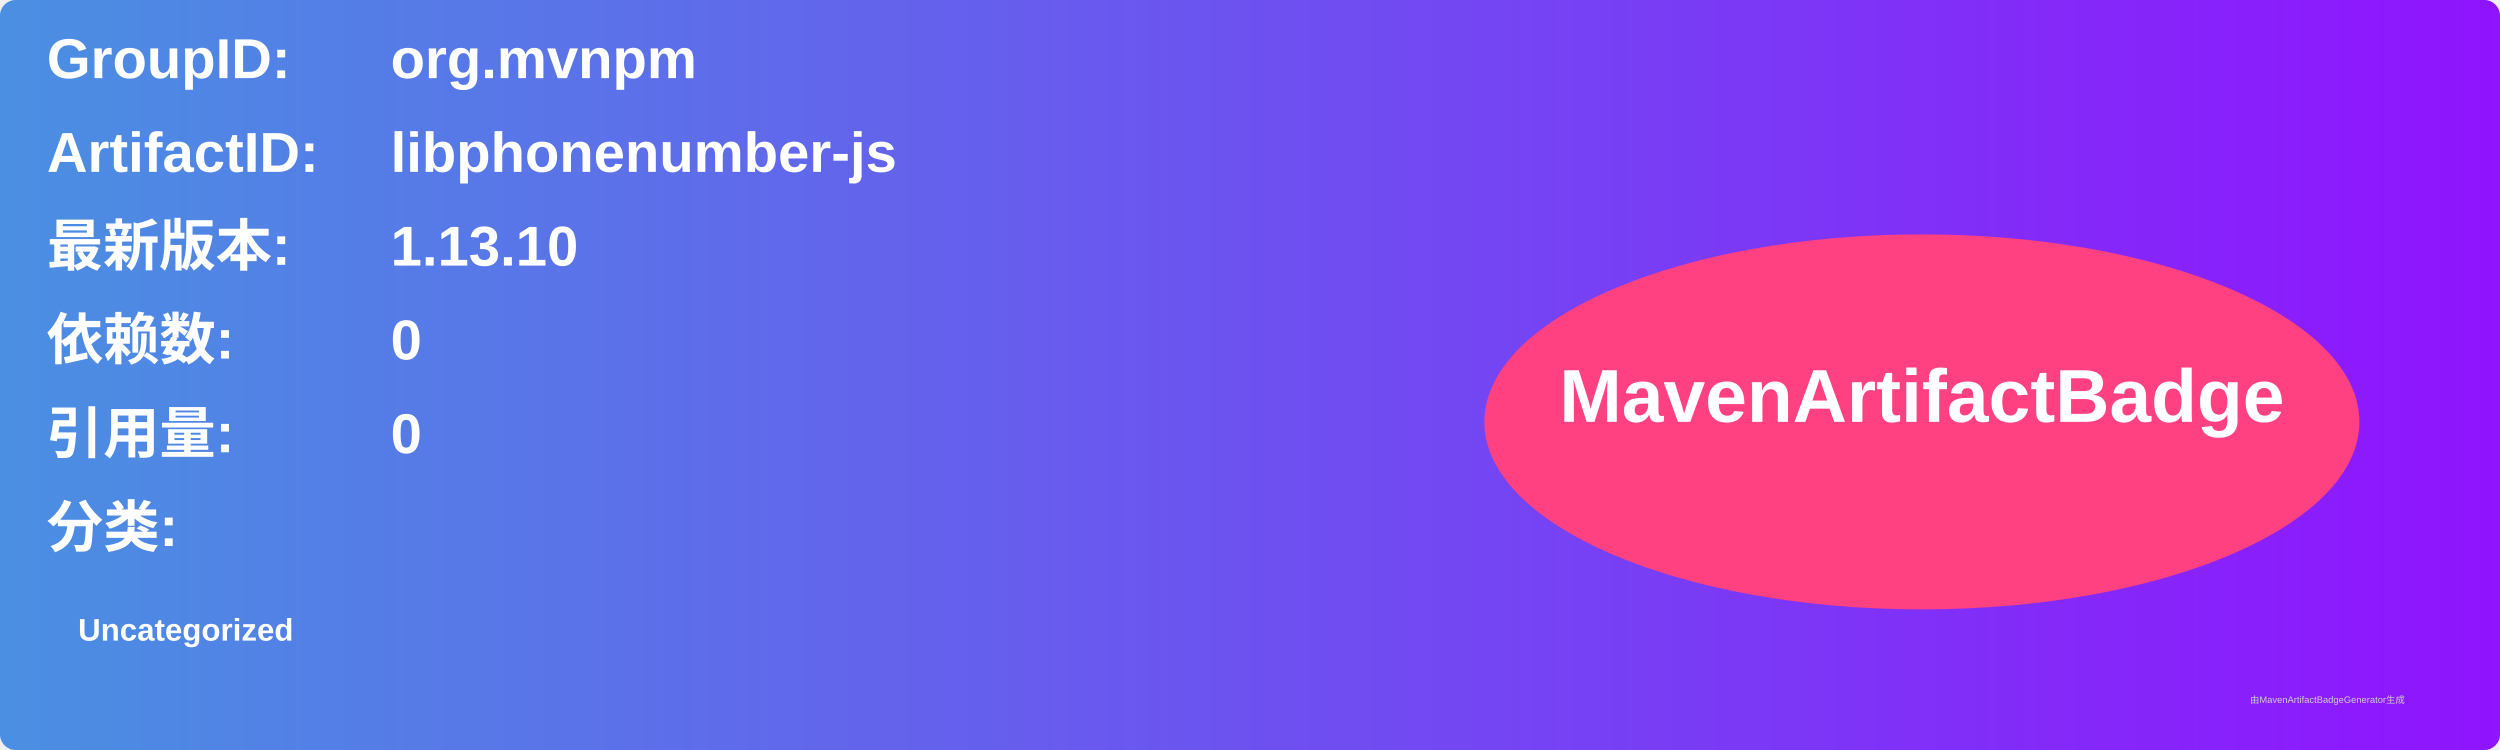
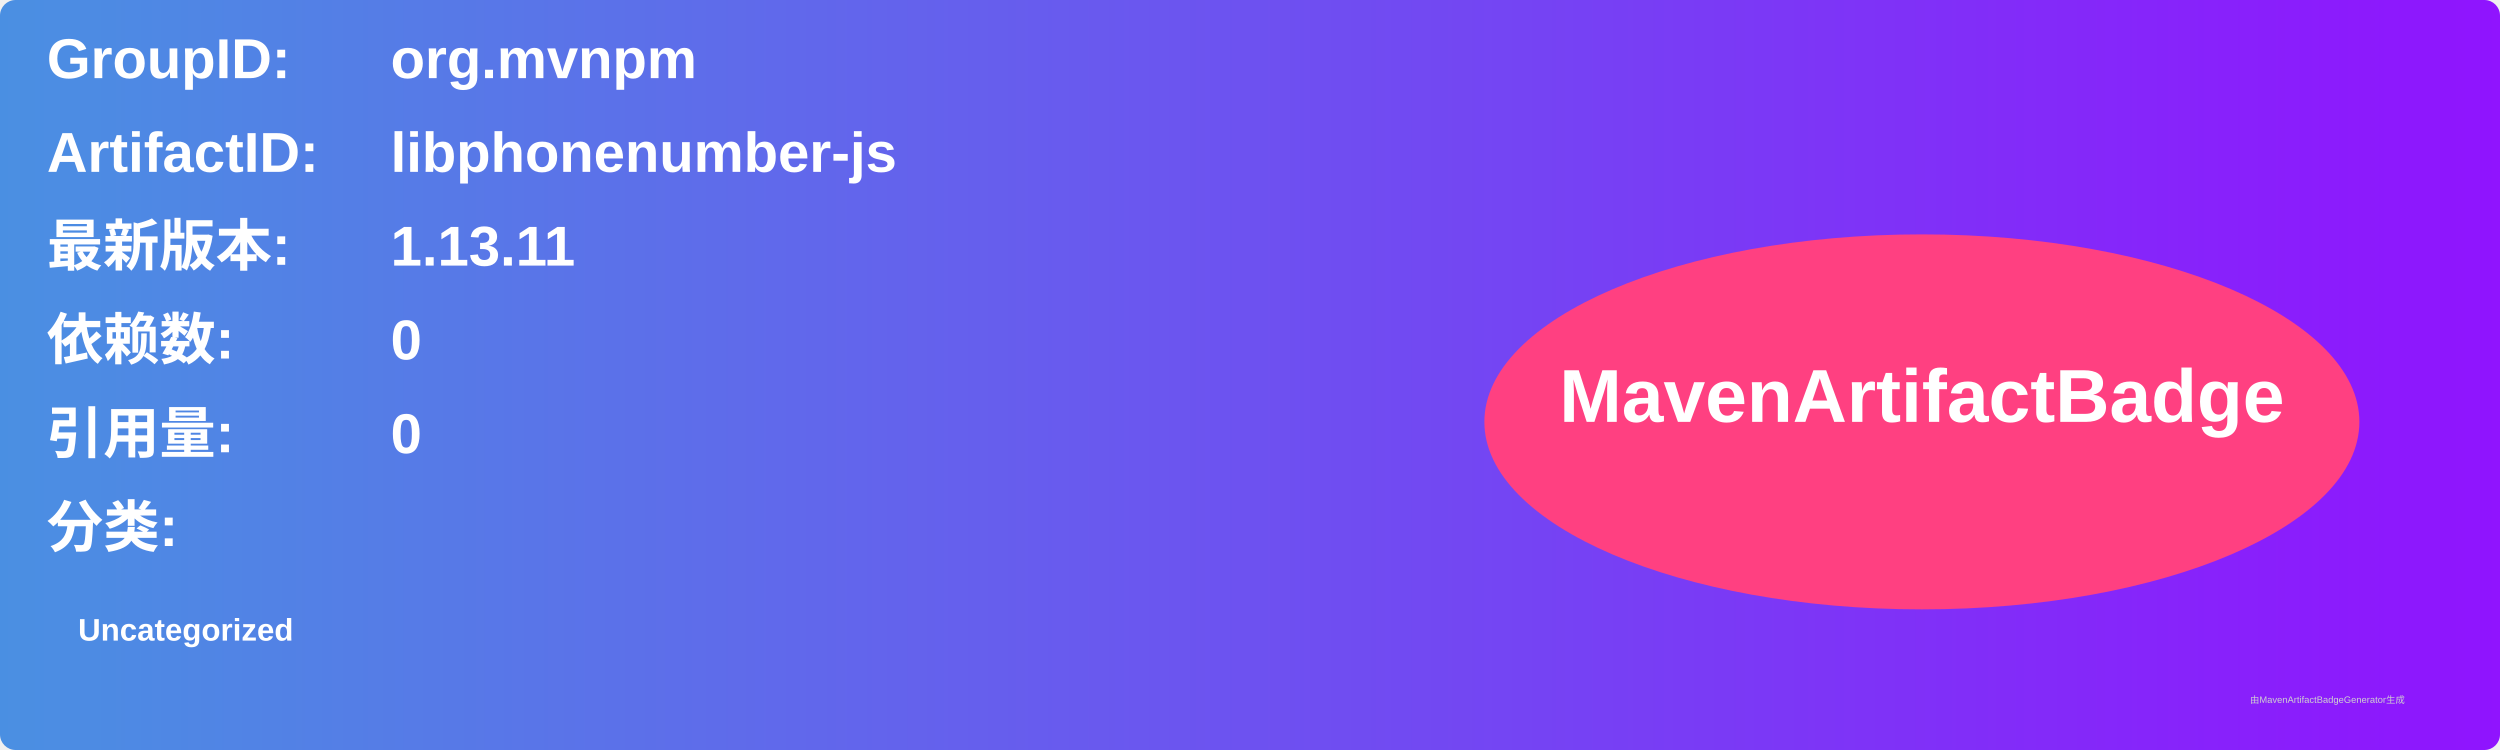
<svg xmlns="http://www.w3.org/2000/svg" width="800" height="240" viewBox="0 0 800 240">
  <linearGradient id="grad" x1="0%" y1="0%" x2="100%" y2="0%">
    <stop offset="0%" stop-color="#4a90e2" />
    <stop offset="100%" stop-color="#9013fe" />
  </linearGradient>
  <rect width="100%" height="100%" rx="5" ry="5" fill="url(#grad)" />
  <g transform="translate(15, 15)">
    <text x="0" y="10" font-family="Arial" font-size="18" fill="white" font-weight="bold" width="260">GroupID:</text>
    <text x="110" y="10" font-family="Arial" font-size="18" fill="white" font-weight="bold" width="460">org.mvnpm</text>
    <text x="0" y="40" font-family="Arial" font-size="18" fill="white" font-weight="bold" width="260">ArtifactID:</text>
    <text x="110" y="40" font-family="Arial" font-size="18" fill="white" font-weight="bold" width="460">libphonenumber-js</text>
    <text x="0" y="70" font-family="Arial" font-size="18" fill="white" font-weight="bold">最新版本:</text>
    <text x="110" y="70" font-family="Arial" font-size="18" fill="white" font-weight="bold">
-       <tspan font-weight="bold">1.13.10</tspan>
+       <tspan font-weight="bold">1.13.11</tspan>
    </text>
    <text x="0" y="100" font-family="Arial" font-size="18" fill="white" font-weight="bold">依赖数: </text>
    <text x="110" y="100" font-family="Arial" font-size="18" fill="white">
      <tspan font-weight="bold">0</tspan>
    </text>
    <text x="0" y="130" font-family="Arial" font-size="18" fill="white" font-weight="bold">引用量: </text>
    <text x="110" y="130" font-family="Arial" font-size="18" fill="white">
      <tspan font-weight="bold">0</tspan>
    </text>
    <text x="0" y="160" font-family="Arial" font-size="18" fill="white" font-weight="bold">分类:</text>
    <text x="10" y="190" font-family="Arial" font-size="10" fill="white">
      <tspan font-weight="bold">Uncategorized</tspan>
    </text>
    <ellipse cx="600" cy="120" rx="140" ry="60" fill="#ff4081" />
    <text x="600" y="120" text-anchor="middle" font-family="Arial" font-size="24" fill="white" font-weight="bold">MavenArtifactBadge</text>
  </g>
  <text x="720" y="225" font-family="Arial" font-size="3" fill="#d0d0d0">由MavenArtifactBadgeGenerator生成</text>
</svg>
